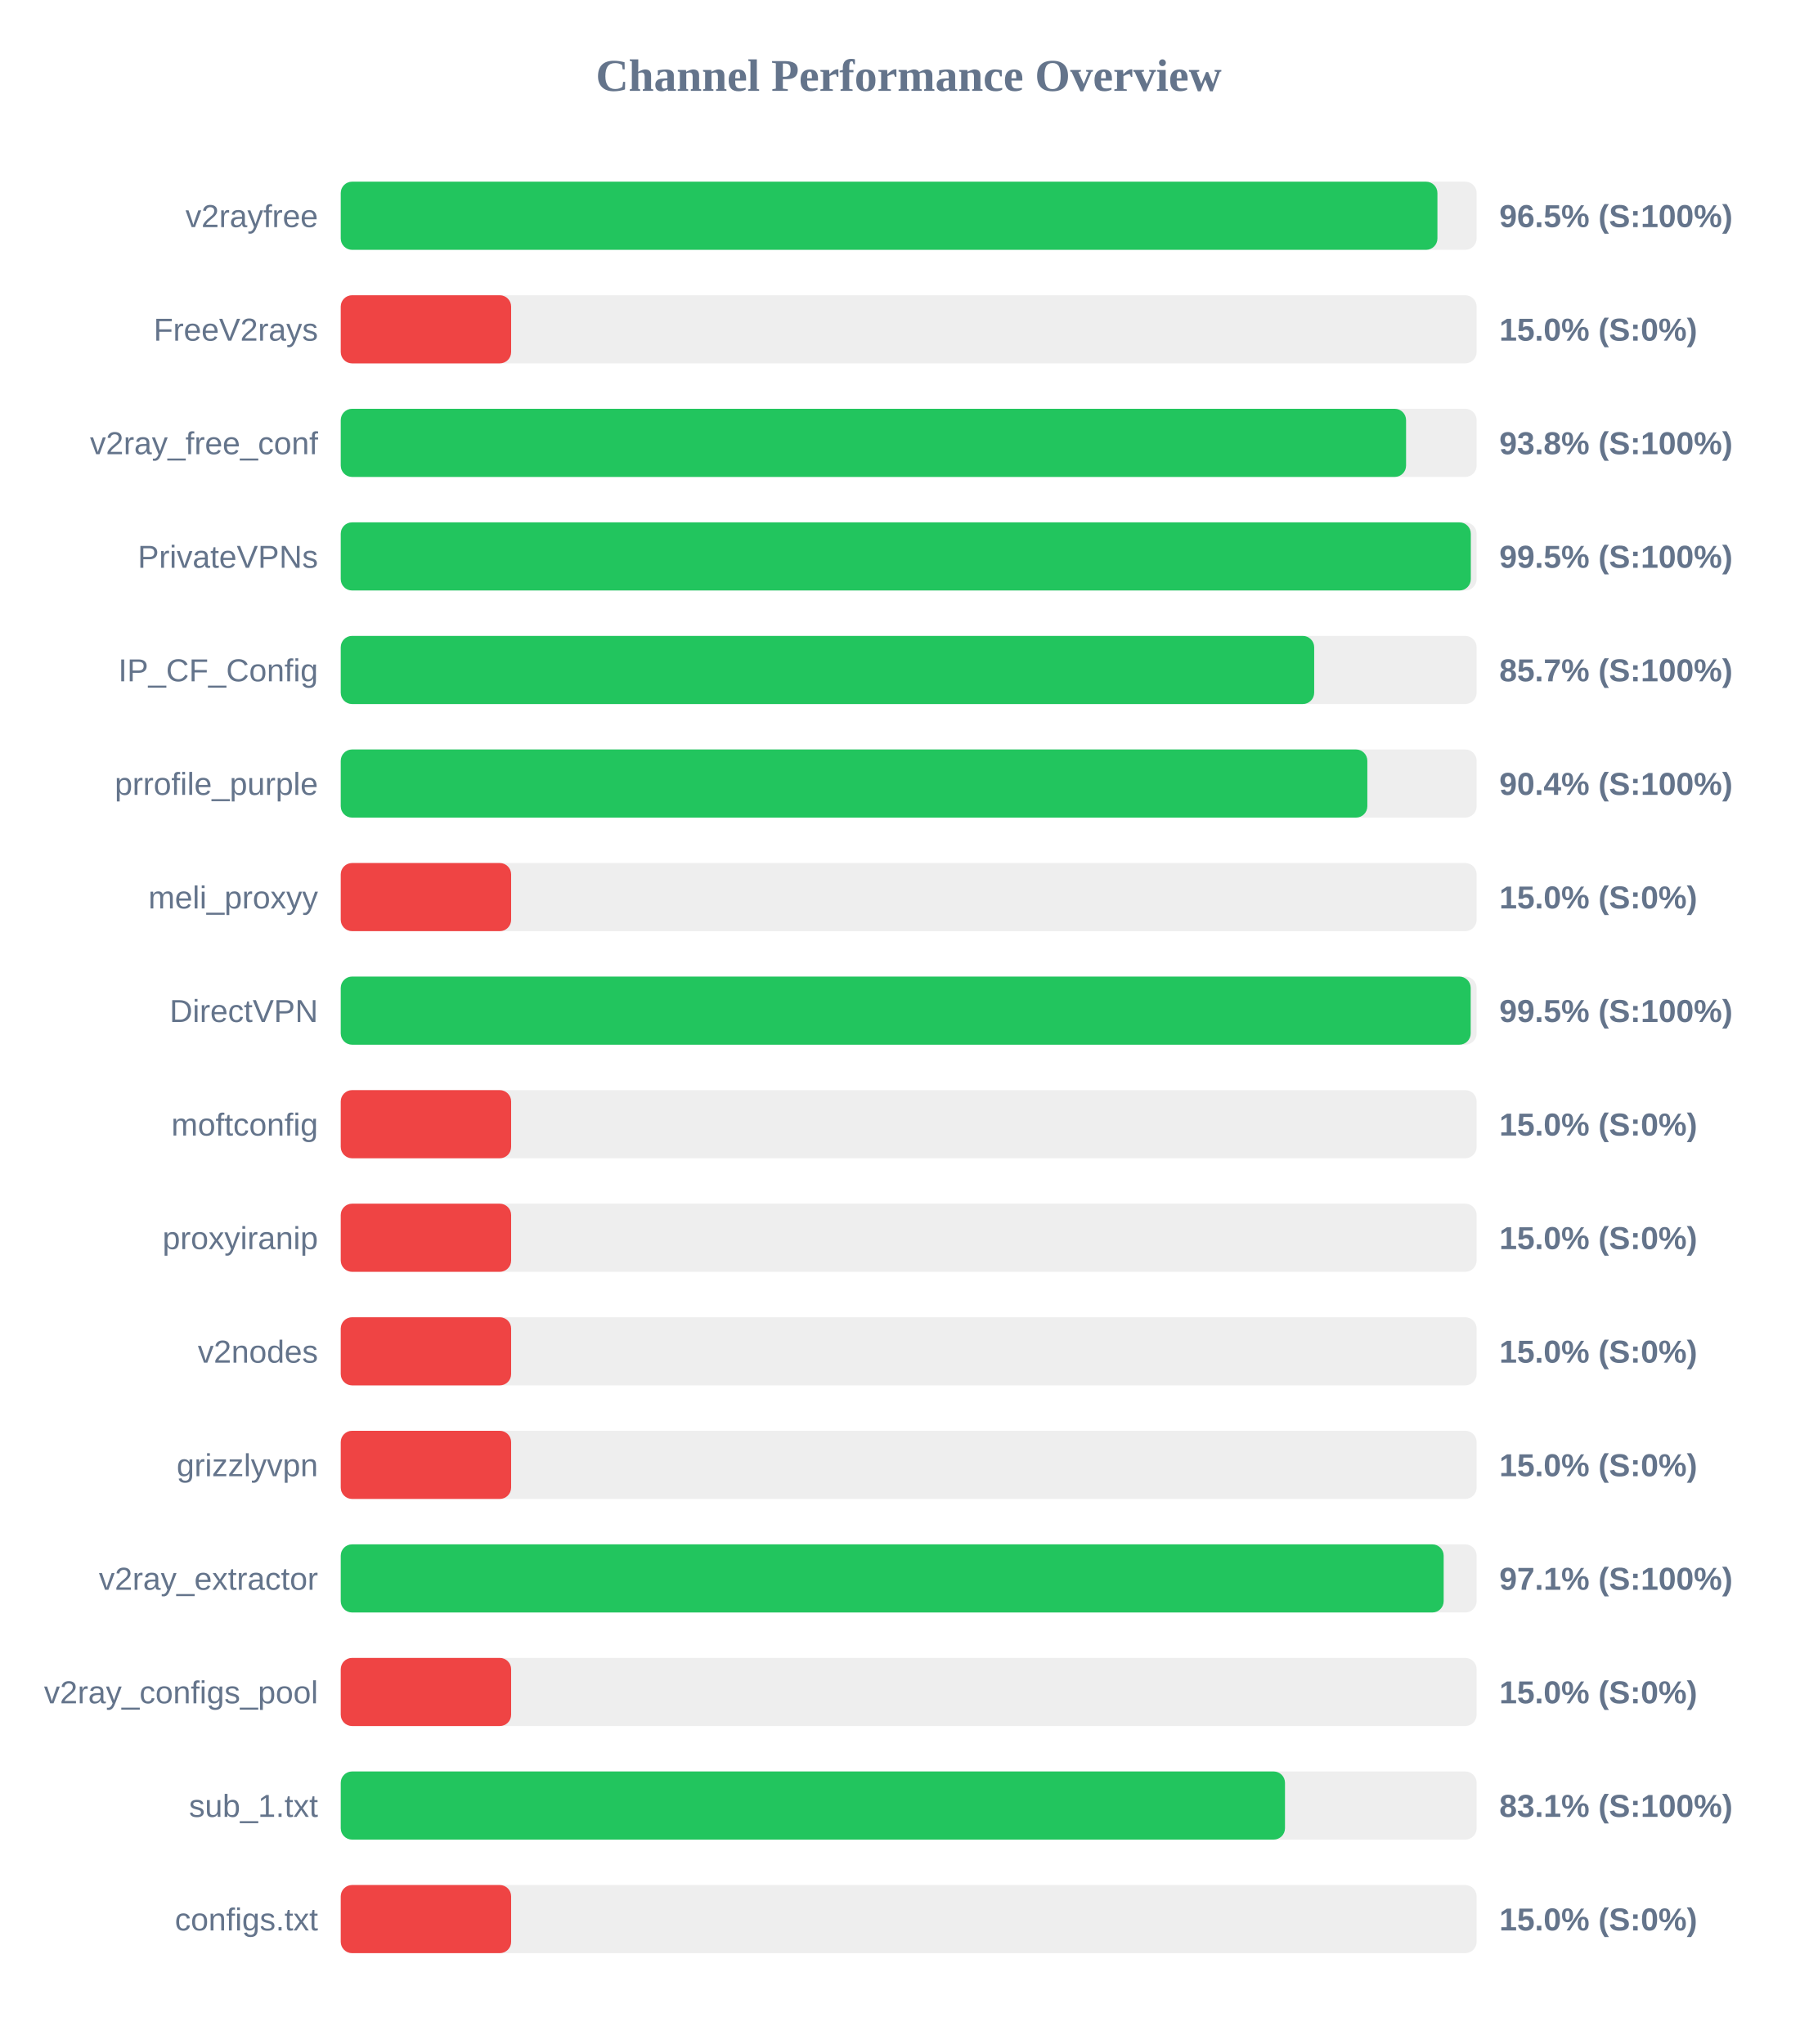
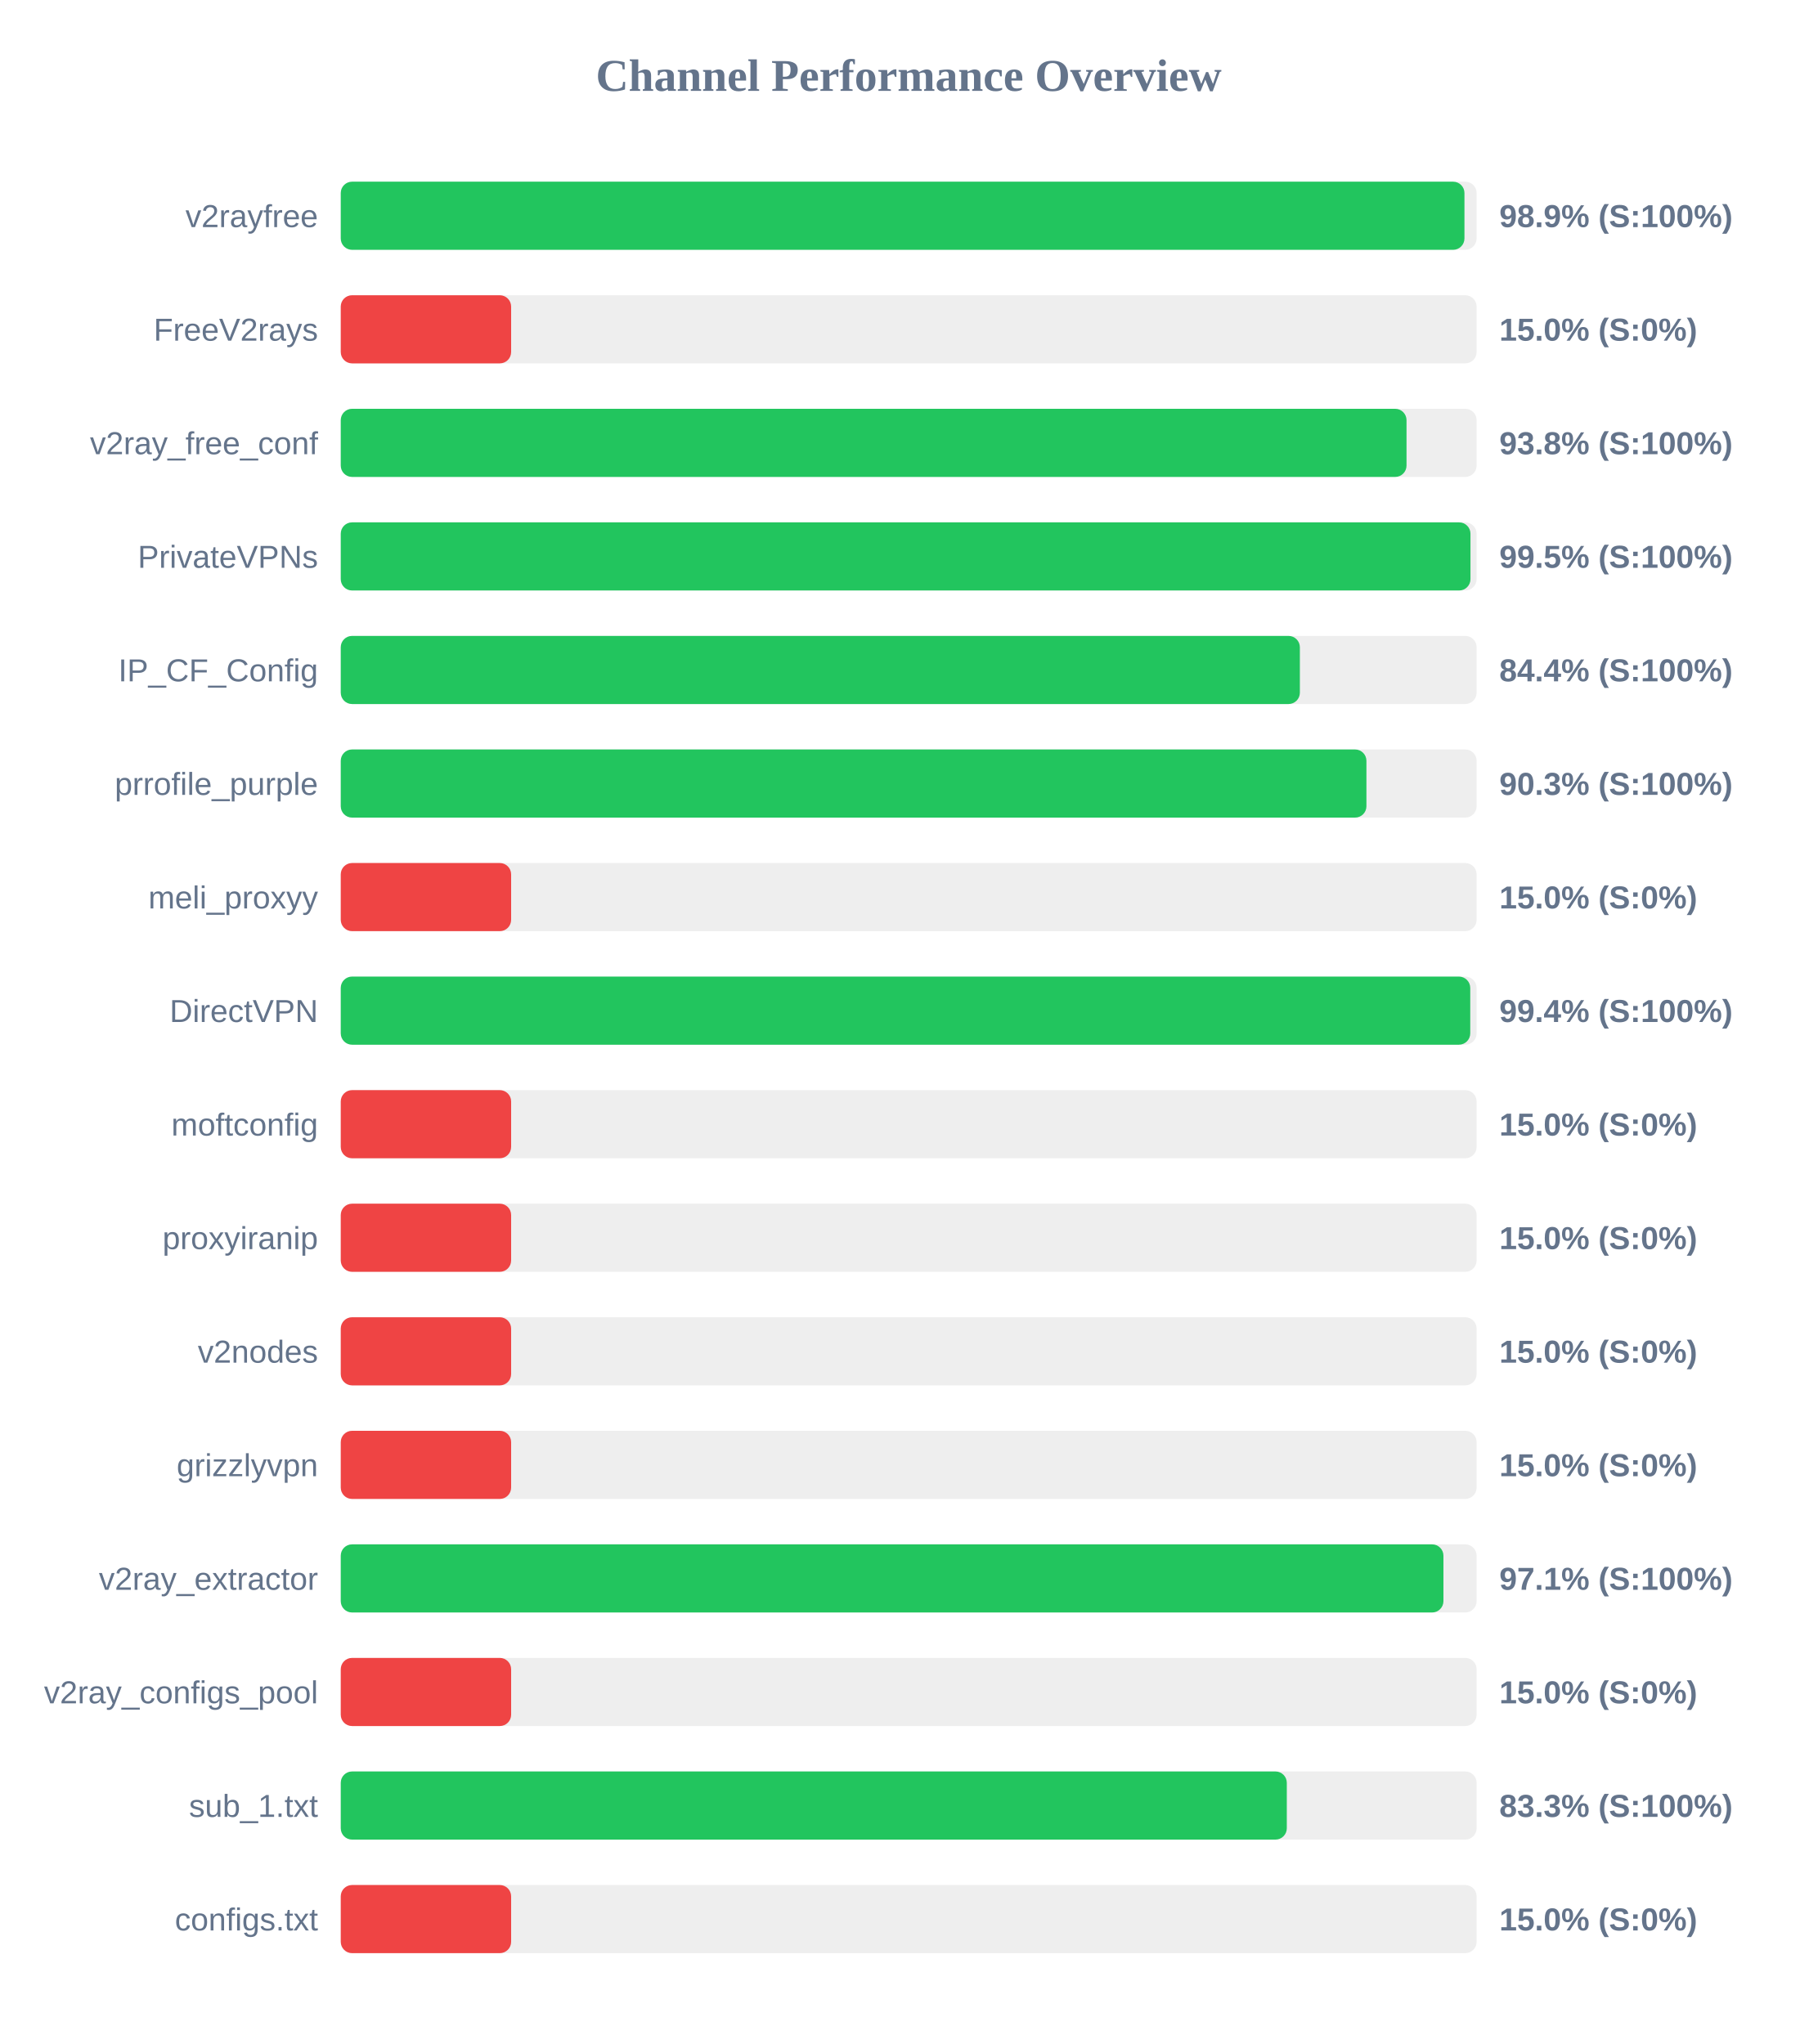
<svg xmlns="http://www.w3.org/2000/svg" width="800" height="900" version="1.1">
  <style>
        .row { font: 14px Arial; fill: #64748b; }
        .score { font: bold 14px Arial; fill: #64748b; }
    </style>
  <text x="400" y="40" text-anchor="middle" font-size="20px" font-weight="bold" fill="#64748b">Channel Performance Overview</text>
  <rect x="150" y="80" width="500" height="30" fill="#eee" rx="5" />
-   <rect x="150" y="80" width="482.75" height="30" fill="#22c55e" rx="5" />
+   <rect x="150" y="80" width="494.65" height="30" fill="#22c55e" rx="5" />
  <text x="140" y="100" text-anchor="end" class="row">v2rayfree</text>
-   <text x="660" y="100" text-anchor="start" class="score">96.5% (S:100%)</text>
+   <text x="660" y="100" text-anchor="start" class="score">98.9% (S:100%)</text>
  <rect x="150" y="130" width="500" height="30" fill="#eee" rx="5" />
  <rect x="150" y="130" width="75.0" height="30" fill="#ef4444" rx="5" />
  <text x="140" y="150" text-anchor="end" class="row">FreeV2rays</text>
  <text x="660" y="150" text-anchor="start" class="score">15.0% (S:0%)</text>
  <rect x="150" y="180" width="500" height="30" fill="#eee" rx="5" />
-   <rect x="150" y="180" width="468.95" height="30" fill="#22c55e" rx="5" />
+   <rect x="150" y="180" width="469.15" height="30" fill="#22c55e" rx="5" />
  <text x="140" y="200" text-anchor="end" class="row">v2ray_free_conf</text>
  <text x="660" y="200" text-anchor="start" class="score">93.8% (S:100%)</text>
  <rect x="150" y="230" width="500" height="30" fill="#eee" rx="5" />
-   <rect x="150" y="230" width="497.45" height="30" fill="#22c55e" rx="5" />
+   <rect x="150" y="230" width="497.3" height="30" fill="#22c55e" rx="5" />
  <text x="140" y="250" text-anchor="end" class="row">PrivateVPNs</text>
  <text x="660" y="250" text-anchor="start" class="score">99.5% (S:100%)</text>
  <rect x="150" y="280" width="500" height="30" fill="#eee" rx="5" />
-   <rect x="150" y="280" width="428.5" height="30" fill="#22c55e" rx="5" />
+   <rect x="150" y="280" width="422.2" height="30" fill="#22c55e" rx="5" />
  <text x="140" y="300" text-anchor="end" class="row">IP_CF_Config</text>
-   <text x="660" y="300" text-anchor="start" class="score">85.7% (S:100%)</text>
+   <text x="660" y="300" text-anchor="start" class="score">84.4% (S:100%)</text>
  <rect x="150" y="330" width="500" height="30" fill="#eee" rx="5" />
-   <rect x="150" y="330" width="451.9" height="30" fill="#22c55e" rx="5" />
+   <rect x="150" y="330" width="451.5" height="30" fill="#22c55e" rx="5" />
  <text x="140" y="350" text-anchor="end" class="row">prrofile_purple</text>
-   <text x="660" y="350" text-anchor="start" class="score">90.4% (S:100%)</text>
+   <text x="660" y="350" text-anchor="start" class="score">90.3% (S:100%)</text>
  <rect x="150" y="380" width="500" height="30" fill="#eee" rx="5" />
  <rect x="150" y="380" width="75.0" height="30" fill="#ef4444" rx="5" />
  <text x="140" y="400" text-anchor="end" class="row">meli_proxyy</text>
  <text x="660" y="400" text-anchor="start" class="score">15.0% (S:0%)</text>
  <rect x="150" y="430" width="500" height="30" fill="#eee" rx="5" />
-   <rect x="150" y="430" width="497.4" height="30" fill="#22c55e" rx="5" />
+   <rect x="150" y="430" width="497.2" height="30" fill="#22c55e" rx="5" />
  <text x="140" y="450" text-anchor="end" class="row">DirectVPN</text>
-   <text x="660" y="450" text-anchor="start" class="score">99.5% (S:100%)</text>
+   <text x="660" y="450" text-anchor="start" class="score">99.4% (S:100%)</text>
  <rect x="150" y="480" width="500" height="30" fill="#eee" rx="5" />
  <rect x="150" y="480" width="75.0" height="30" fill="#ef4444" rx="5" />
  <text x="140" y="500" text-anchor="end" class="row">moftconfig</text>
  <text x="660" y="500" text-anchor="start" class="score">15.0% (S:0%)</text>
  <rect x="150" y="530" width="500" height="30" fill="#eee" rx="5" />
  <rect x="150" y="530" width="75.0" height="30" fill="#ef4444" rx="5" />
  <text x="140" y="550" text-anchor="end" class="row">proxyiranip</text>
  <text x="660" y="550" text-anchor="start" class="score">15.0% (S:0%)</text>
  <rect x="150" y="580" width="500" height="30" fill="#eee" rx="5" />
  <rect x="150" y="580" width="75.0" height="30" fill="#ef4444" rx="5" />
  <text x="140" y="600" text-anchor="end" class="row">v2nodes</text>
  <text x="660" y="600" text-anchor="start" class="score">15.0% (S:0%)</text>
  <rect x="150" y="630" width="500" height="30" fill="#eee" rx="5" />
  <rect x="150" y="630" width="75.0" height="30" fill="#ef4444" rx="5" />
  <text x="140" y="650" text-anchor="end" class="row">grizzlyvpn</text>
  <text x="660" y="650" text-anchor="start" class="score">15.0% (S:0%)</text>
  <rect x="150" y="680" width="500" height="30" fill="#eee" rx="5" />
-   <rect x="150" y="680" width="485.5" height="30" fill="#22c55e" rx="5" />
+   <rect x="150" y="680" width="485.4" height="30" fill="#22c55e" rx="5" />
  <text x="140" y="700" text-anchor="end" class="row">v2ray_extractor</text>
  <text x="660" y="700" text-anchor="start" class="score">97.1% (S:100%)</text>
  <rect x="150" y="730" width="500" height="30" fill="#eee" rx="5" />
  <rect x="150" y="730" width="75.0" height="30" fill="#ef4444" rx="5" />
  <text x="140" y="750" text-anchor="end" class="row">v2ray_configs_pool</text>
  <text x="660" y="750" text-anchor="start" class="score">15.0% (S:0%)</text>
  <rect x="150" y="780" width="500" height="30" fill="#eee" rx="5" />
-   <rect x="150" y="780" width="415.65" height="30" fill="#22c55e" rx="5" />
+   <rect x="150" y="780" width="416.45" height="30" fill="#22c55e" rx="5" />
  <text x="140" y="800" text-anchor="end" class="row">sub_1.txt</text>
-   <text x="660" y="800" text-anchor="start" class="score">83.1% (S:100%)</text>
+   <text x="660" y="800" text-anchor="start" class="score">83.3% (S:100%)</text>
  <rect x="150" y="830" width="500" height="30" fill="#eee" rx="5" />
  <rect x="150" y="830" width="75.0" height="30" fill="#ef4444" rx="5" />
  <text x="140" y="850" text-anchor="end" class="row">configs.txt</text>
  <text x="660" y="850" text-anchor="start" class="score">15.0% (S:0%)</text>
</svg>
